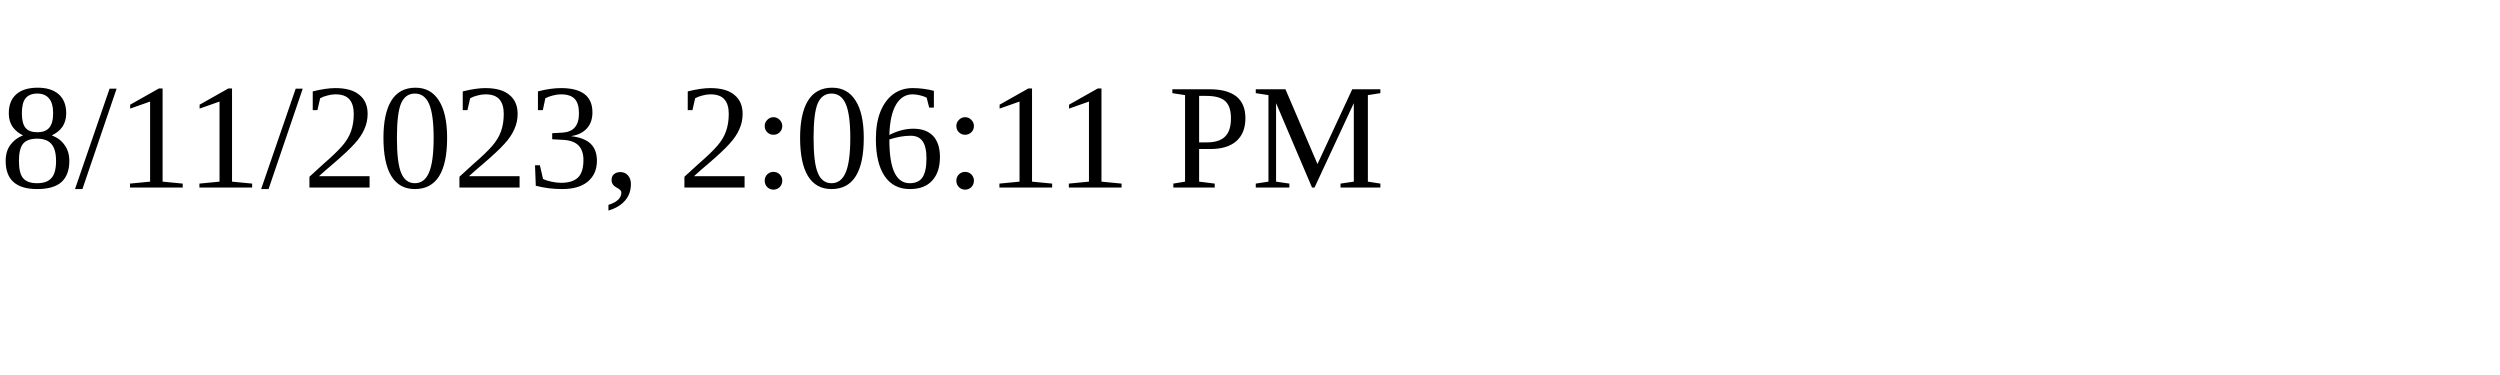
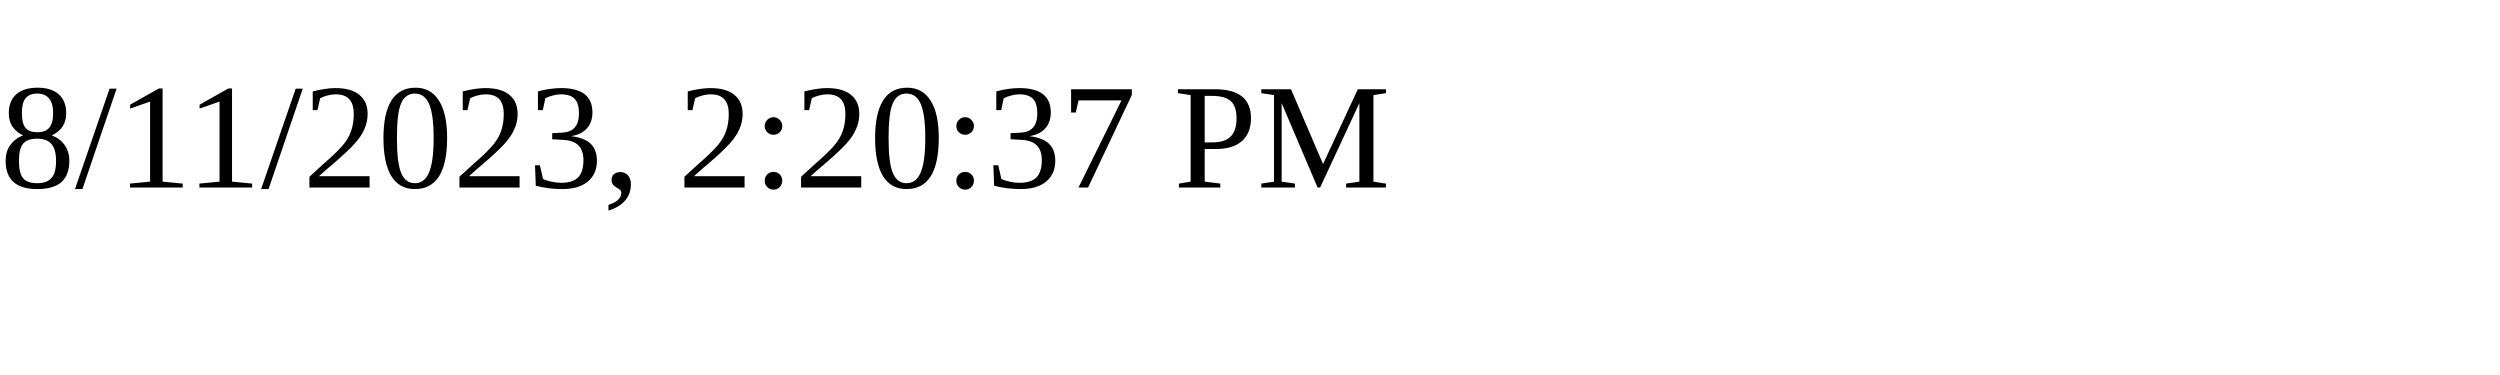
<svg xmlns="http://www.w3.org/2000/svg" height="30" width="200">
-   <text x="0" y="15">8/11/2023, 2:06:11 PM</text>
+   <text x="0" y="15">8/11/2023, 2:20:37 PM</text>
</svg>
